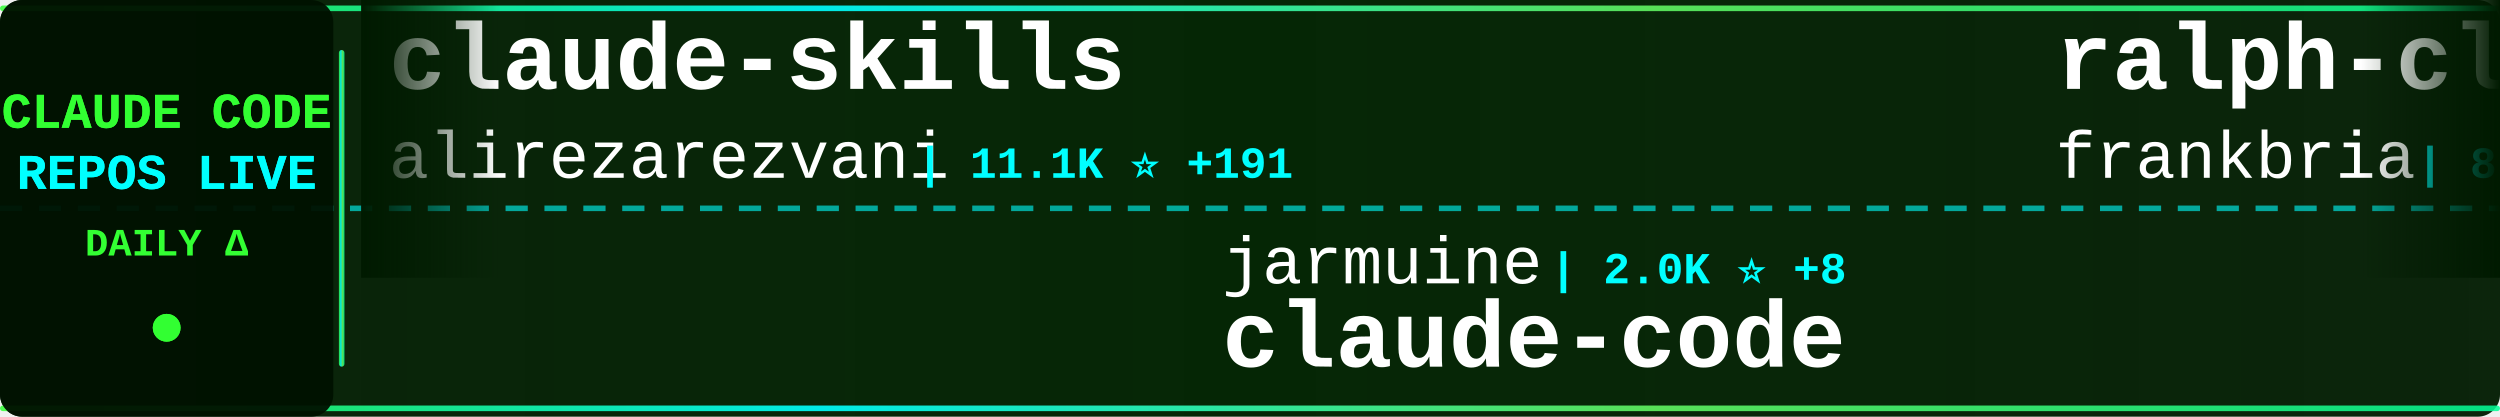
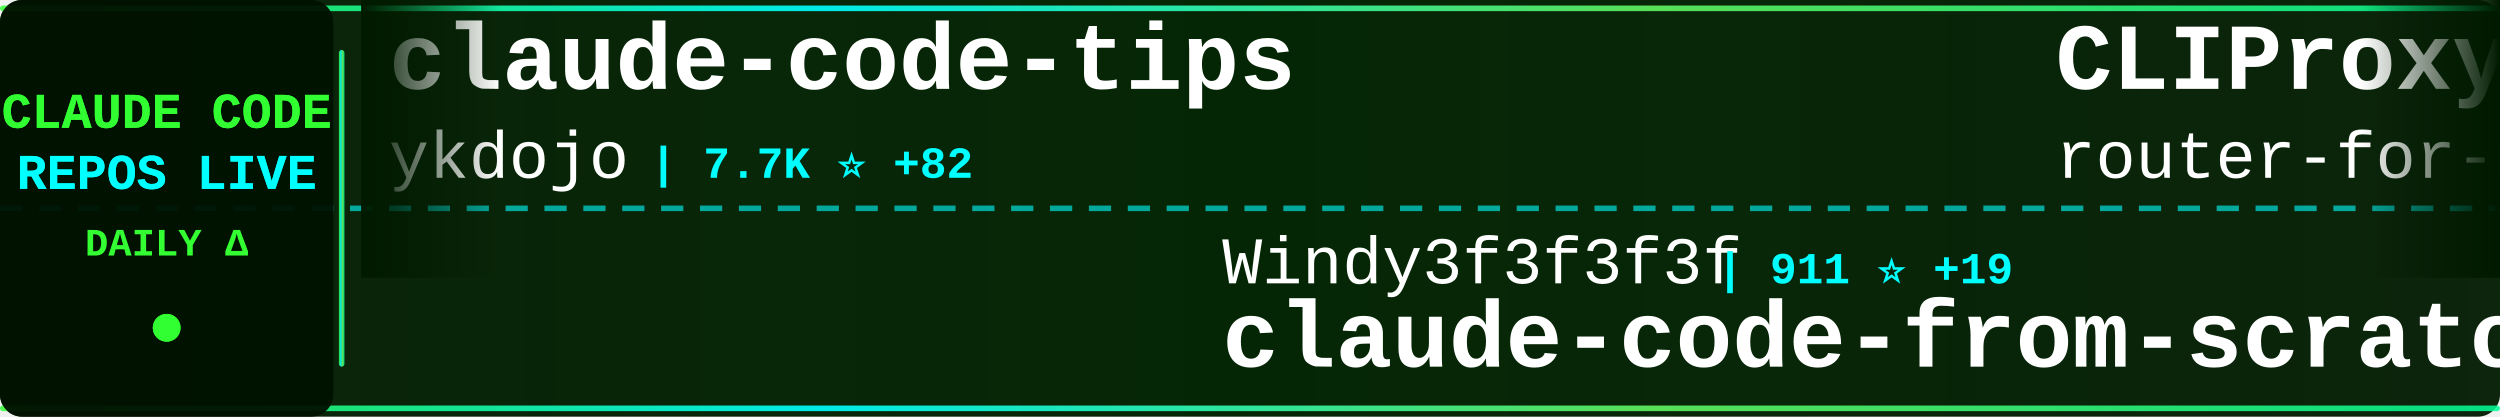
<svg xmlns="http://www.w3.org/2000/svg" width="900" height="150">
  <defs>
    <linearGradient id="tickerBg" x1="0%" y1="0%" x2="100%" y2="0%">
      <stop offset="0%" style="stop-color:#001a00;stop-opacity:0.95" />
      <stop offset="50%" style="stop-color:#002200;stop-opacity:0.98" />
      <stop offset="100%" style="stop-color:#001a00;stop-opacity:0.95" />
    </linearGradient>
    <linearGradient id="borderGrad" x1="0%" y1="0%" x2="100%" y2="0%">
      <stop offset="0%" style="stop-color:#33ff33;stop-opacity:0.85">
        <animate attributeName="stop-opacity" values="0.85;1;0.85" dur="2s" repeatCount="indefinite" />
      </stop>
      <stop offset="33%" style="stop-color:#00ffff;stop-opacity:0.9">
        <animate attributeName="stop-opacity" values="0.9;1;0.9" dur="2.2s" repeatCount="indefinite" />
      </stop>
      <stop offset="66%" style="stop-color:#66ff66;stop-opacity:0.85">
        <animate attributeName="stop-opacity" values="0.85;1;0.85" dur="1.8s" repeatCount="indefinite" />
      </stop>
      <stop offset="100%" style="stop-color:#00ff99;stop-opacity:0.85">
        <animate attributeName="stop-opacity" values="0.85;1;0.85" dur="2s" repeatCount="indefinite" />
      </stop>
    </linearGradient>
    <filter id="textGlow">
      <feGaussianBlur stdDeviation="0.1" result="coloredBlur" />
      <feMerge>
        <feMergeNode in="coloredBlur" />
        <feMergeNode in="SourceGraphic" />
      </feMerge>
    </filter>
    <filter id="metricGlow">
      <feGaussianBlur stdDeviation="0.2" result="coloredBlur" />
      <feMerge>
        <feMergeNode in="coloredBlur" />
        <feMergeNode in="SourceGraphic" />
      </feMerge>
    </filter>
    <linearGradient id="leftFade" x1="0%" y1="0%" x2="100%" y2="0%">
      <stop offset="0%" style="stop-color:#001a00;stop-opacity:1" />
      <stop offset="100%" style="stop-color:#001a00;stop-opacity:0" />
    </linearGradient>
    <linearGradient id="rightFade" x1="0%" y1="0%" x2="100%" y2="0%">
      <stop offset="0%" style="stop-color:#001a00;stop-opacity:0" />
      <stop offset="100%" style="stop-color:#001a00;stop-opacity:1" />
    </linearGradient>
  </defs>
  <rect width="900" height="150" fill="url(#tickerBg)" rx="8" />
  <rect x="0" y="2" width="900" height="2" fill="url(#borderGrad)" rx="1" />
  <rect x="0" y="146" width="900" height="2" fill="url(#borderGrad)" rx="1" />
  <line x1="0" y1="75" x2="900" y2="75" stroke="#00ffff" stroke-width="2" stroke-dasharray="8 6" opacity="0.6" />
  <rect x="0" y="0" width="120" height="150" fill="#001100" opacity="0.95" rx="8" />
  <text x="60" y="46" font-family="'Courier New', monospace" font-size="18" font-weight="bold" fill="#33ff33" text-anchor="middle" filter="url(#textGlow)">
    CLAUDE CODE
  </text>
  <text x="60" y="68" font-family="'Courier New', monospace" font-size="18" font-weight="bold" fill="#00ffff" text-anchor="middle" filter="url(#textGlow)">
    REPOS LIVE
  </text>
  <text x="60" y="92" font-family="'Courier New', monospace" font-size="14" font-weight="bold" fill="#33ff33" text-anchor="middle">
    DAILY Δ
  </text>
  <circle cx="60" cy="118" r="5" fill="#33ff33" filter="url(#metricGlow)">
    <animate attributeName="r" values="4;6;4" dur="1.5s" repeatCount="indefinite" />
    <animate attributeName="opacity" values="0.6;1;0.6" dur="1.5s" repeatCount="indefinite" />
  </circle>
  <rect x="122" y="18" width="2" height="114" fill="url(#borderGrad)" rx="1" />
  <clipPath id="tickerClip">
    <rect x="130" y="0" width="770" height="150" />
  </clipPath>
  <g clip-path="url(#tickerClip)">
    <g id="tickerItems">
      <animateTransform attributeName="transform" attributeType="XML" type="translate" from="0 0" to="-3000 0" dur="54s" repeatCount="indefinite" />
      <g transform="translate(0, 0)">
-         <text x="140" y="32" font-family="'Courier New', monospace" font-size="34" font-weight="bold" fill="#ffffff">claude-skills</text>
-         <text x="140" y="64" font-family="'Courier New', monospace" font-size="24" font-weight="normal" fill="#ffffff" opacity="1.0">alirezarezvani</text>
-         <text x="330" y="64" font-family="'Courier New', monospace" font-size="16" font-weight="bold" fill="#00ffff"> | 11.1K ⭐ +191</text>
+         <text x="140" y="32" font-family="'Courier New', monospace" font-size="34" font-weight="bold" fill="#ffffff">claude-code-tips</text>
+         <text x="140" y="64" font-family="'Courier New', monospace" font-size="24" font-weight="normal" fill="#ffffff" opacity="1.0">ykdojo</text>
+         <text x="234" y="64" font-family="'Courier New', monospace" font-size="16" font-weight="bold" fill="#00ffff"> | 7.7K ⭐ +82</text>
      </g>
      <g transform="translate(300, 0)">
-         <text x="140" y="102" font-family="'Courier New', monospace" font-size="24" font-weight="normal" fill="#ffffff" opacity="1.0">jarmuine</text>
-         <text x="258" y="102" font-family="'Courier New', monospace" font-size="16" font-weight="bold" fill="#00ffff"> | 2.0K ⭐ +8</text>
-         <text x="140" y="132" font-family="'Courier New', monospace" font-size="34" font-weight="bold" fill="#ffffff">claude-code</text>
+         <text x="140" y="102" font-family="'Courier New', monospace" font-size="24" font-weight="normal" fill="#ffffff" opacity="1.0">Windy3f3f3f3f</text>
+         <text x="318" y="102" font-family="'Courier New', monospace" font-size="16" font-weight="bold" fill="#00ffff"> | 911 ⭐ +19</text>
+         <text x="140" y="132" font-family="'Courier New', monospace" font-size="34" font-weight="bold" fill="#ffffff">claude-code-from-scratch</text>
      </g>
      <g transform="translate(600, 0)">
-         <text x="140" y="32" font-family="'Courier New', monospace" font-size="34" font-weight="bold" fill="#ffffff">ralph-claude-code</text>
-         <text x="140" y="64" font-family="'Courier New', monospace" font-size="24" font-weight="normal" fill="#ffffff" opacity="1.0">frankbria</text>
-         <text x="270" y="64" font-family="'Courier New', monospace" font-size="16" font-weight="bold" fill="#00ffff"> | 8.7K ⭐ +22</text>
+         <text x="140" y="32" font-family="'Courier New', monospace" font-size="34" font-weight="bold" fill="#ffffff">CLIProxyAPI</text>
+         <text x="140" y="64" font-family="'Courier New', monospace" font-size="24" font-weight="normal" fill="#ffffff" opacity="1.0">router-for-me</text>
+         <text x="318" y="64" font-family="'Courier New', monospace" font-size="16" font-weight="bold" fill="#00ffff"> | 26.1K ⭐ +327</text>
      </g>
      <g transform="translate(900, 0)">
-         <text x="140" y="102" font-family="'Courier New', monospace" font-size="24" font-weight="normal" fill="#ffffff" opacity="1.0">777genius</text>
-         <text x="270" y="102" font-family="'Courier New', monospace" font-size="16" font-weight="bold" fill="#00ffff"> | 895 ⭐</text>
-         <text x="140" y="132" font-family="'Courier New', monospace" font-size="34" font-weight="bold" fill="#ffffff">claude-code-source-code</text>
+         <text x="140" y="102" font-family="'Courier New', monospace" font-size="24" font-weight="normal" fill="#ffffff" opacity="1.0">lintsinghua</text>
+         <text x="294" y="102" font-family="'Courier New', monospace" font-size="16" font-weight="bold" fill="#00ffff"> | 2.7K ⭐ +54</text>
+         <text x="140" y="132" font-family="'Courier New', monospace" font-size="34" font-weight="bold" fill="#ffffff">claude-code-book</text>
      </g>
      <g transform="translate(1200, 0)">
-         <text x="140" y="32" font-family="'Courier New', monospace" font-size="34" font-weight="bold" fill="#ffffff">free-code</text>
-         <text x="140" y="64" font-family="'Courier New', monospace" font-size="24" font-weight="normal" fill="#ffffff" opacity="1.0">paoloanzn</text>
-         <text x="270" y="64" font-family="'Courier New', monospace" font-size="16" font-weight="bold" fill="#00ffff"> | 7.8K ⭐ +43</text>
+         <text x="140" y="32" font-family="'Courier New', monospace" font-size="34" font-weight="bold" fill="#ffffff">happy</text>
+         <text x="140" y="64" font-family="'Courier New', monospace" font-size="24" font-weight="normal" fill="#ffffff" opacity="1.0">slopus</text>
+         <text x="234" y="64" font-family="'Courier New', monospace" font-size="16" font-weight="bold" fill="#00ffff"> | 18.3K ⭐ +335</text>
      </g>
      <g transform="translate(1500, 0)">
-         <text x="140" y="102" font-family="'Courier New', monospace" font-size="24" font-weight="normal" fill="#ffffff" opacity="1.0">VoltAgent</text>
-         <text x="270" y="102" font-family="'Courier New', monospace" font-size="16" font-weight="bold" fill="#00ffff"> | 17.3K ⭐ +119</text>
-         <text x="140" y="132" font-family="'Courier New', monospace" font-size="34" font-weight="bold" fill="#ffffff">awesome-claude-code-suba...</text>
+         <text x="140" y="102" font-family="'Courier New', monospace" font-size="24" font-weight="normal" fill="#ffffff" opacity="1.0">Cranot</text>
+         <text x="234" y="102" font-family="'Courier New', monospace" font-size="16" font-weight="bold" fill="#00ffff"> | 2.6K ⭐ +2</text>
+         <text x="140" y="132" font-family="'Courier New', monospace" font-size="34" font-weight="bold" fill="#ffffff">claude-code-guide</text>
      </g>
      <g transform="translate(1800, 0)">
-         <text x="140" y="32" font-family="'Courier New', monospace" font-size="34" font-weight="bold" fill="#ffffff">claude-code-source</text>
-         <text x="140" y="64" font-family="'Courier New', monospace" font-size="24" font-weight="normal" fill="#ffffff" opacity="1.0">hangsman</text>
-         <text x="258" y="64" font-family="'Courier New', monospace" font-size="16" font-weight="bold" fill="#00ffff"> | 752 ⭐ +1</text>
+         <text x="140" y="32" font-family="'Courier New', monospace" font-size="34" font-weight="bold" fill="#ffffff">awesome-claude-code-suba...</text>
+         <text x="140" y="64" font-family="'Courier New', monospace" font-size="24" font-weight="normal" fill="#ffffff" opacity="1.0">VoltAgent</text>
+         <text x="270" y="64" font-family="'Courier New', monospace" font-size="16" font-weight="bold" fill="#00ffff"> | 17.3K ⭐ +121</text>
      </g>
      <g transform="translate(2100, 0)">
-         <text x="140" y="102" font-family="'Courier New', monospace" font-size="24" font-weight="normal" fill="#ffffff" opacity="1.0">pedrohcgs</text>
-         <text x="270" y="102" font-family="'Courier New', monospace" font-size="16" font-weight="bold" fill="#00ffff"> | 916 ⭐ +4</text>
-         <text x="140" y="132" font-family="'Courier New', monospace" font-size="34" font-weight="bold" fill="#ffffff">claude-code-my-workflow</text>
+         <text x="140" y="102" font-family="'Courier New', monospace" font-size="24" font-weight="normal" fill="#ffffff" opacity="1.0">shareAI-lab</text>
+         <text x="294" y="102" font-family="'Courier New', monospace" font-size="16" font-weight="bold" fill="#00ffff"> | 53.4K ⭐ +551</text>
+         <text x="140" y="132" font-family="'Courier New', monospace" font-size="34" font-weight="bold" fill="#ffffff">learn-claude-code</text>
      </g>
      <g transform="translate(2400, 0)">
-         <text x="140" y="32" font-family="'Courier New', monospace" font-size="34" font-weight="bold" fill="#ffffff">nanoclaw</text>
-         <text x="140" y="64" font-family="'Courier New', monospace" font-size="24" font-weight="normal" fill="#ffffff" opacity="1.0">qwibitai</text>
-         <text x="258" y="64" font-family="'Courier New', monospace" font-size="16" font-weight="bold" fill="#00ffff"> | 27.3K ⭐ +74</text>
+         <text x="140" y="32" font-family="'Courier New', monospace" font-size="34" font-weight="bold" fill="#ffffff">Claude-code</text>
+         <text x="140" y="64" font-family="'Courier New', monospace" font-size="24" font-weight="normal" fill="#ffffff" opacity="1.0">zstmfhy</text>
+         <text x="246" y="64" font-family="'Courier New', monospace" font-size="16" font-weight="bold" fill="#00ffff"> | 192 ⭐ +1</text>
      </g>
      <g transform="translate(2700, 0)">
-         <text x="140" y="102" font-family="'Courier New', monospace" font-size="24" font-weight="normal" fill="#ffffff" opacity="1.0">Yeachan-Heo</text>
-         <text x="294" y="102" font-family="'Courier New', monospace" font-size="16" font-weight="bold" fill="#00ffff"> | 28.8K ⭐ +388</text>
-         <text x="140" y="132" font-family="'Courier New', monospace" font-size="34" font-weight="bold" fill="#ffffff">oh-my-claudecode</text>
+         <text x="140" y="102" font-family="'Courier New', monospace" font-size="24" font-weight="normal" fill="#ffffff" opacity="1.0">chauncygu</text>
+         <text x="270" y="102" font-family="'Courier New', monospace" font-size="16" font-weight="bold" fill="#00ffff"> | 2.1K ⭐ +27</text>
+         <text x="140" y="132" font-family="'Courier New', monospace" font-size="34" font-weight="bold" fill="#ffffff">collection-claude-code-s...</text>
      </g>
      <g transform="translate(3000, 0)">
-         <text x="140" y="32" font-family="'Courier New', monospace" font-size="34" font-weight="bold" fill="#ffffff">claude-skills</text>
-         <text x="140" y="64" font-family="'Courier New', monospace" font-size="24" font-weight="normal" fill="#ffffff" opacity="1.0">alirezarezvani</text>
-         <text x="330" y="64" font-family="'Courier New', monospace" font-size="16" font-weight="bold" fill="#00ffff"> | 11.1K ⭐ +191</text>
+         <text x="140" y="32" font-family="'Courier New', monospace" font-size="34" font-weight="bold" fill="#ffffff">claude-code-tips</text>
+         <text x="140" y="64" font-family="'Courier New', monospace" font-size="24" font-weight="normal" fill="#ffffff" opacity="1.0">ykdojo</text>
+         <text x="234" y="64" font-family="'Courier New', monospace" font-size="16" font-weight="bold" fill="#00ffff"> | 7.7K ⭐ +82</text>
      </g>
      <g transform="translate(3300, 0)">
-         <text x="140" y="102" font-family="'Courier New', monospace" font-size="24" font-weight="normal" fill="#ffffff" opacity="1.0">jarmuine</text>
-         <text x="258" y="102" font-family="'Courier New', monospace" font-size="16" font-weight="bold" fill="#00ffff"> | 2.0K ⭐ +8</text>
-         <text x="140" y="132" font-family="'Courier New', monospace" font-size="34" font-weight="bold" fill="#ffffff">claude-code</text>
+         <text x="140" y="102" font-family="'Courier New', monospace" font-size="24" font-weight="normal" fill="#ffffff" opacity="1.0">Windy3f3f3f3f</text>
+         <text x="318" y="102" font-family="'Courier New', monospace" font-size="16" font-weight="bold" fill="#00ffff"> | 911 ⭐ +19</text>
+         <text x="140" y="132" font-family="'Courier New', monospace" font-size="34" font-weight="bold" fill="#ffffff">claude-code-from-scratch</text>
      </g>
      <g transform="translate(3600, 0)">
-         <text x="140" y="32" font-family="'Courier New', monospace" font-size="34" font-weight="bold" fill="#ffffff">ralph-claude-code</text>
-         <text x="140" y="64" font-family="'Courier New', monospace" font-size="24" font-weight="normal" fill="#ffffff" opacity="1.0">frankbria</text>
-         <text x="270" y="64" font-family="'Courier New', monospace" font-size="16" font-weight="bold" fill="#00ffff"> | 8.7K ⭐ +22</text>
+         <text x="140" y="32" font-family="'Courier New', monospace" font-size="34" font-weight="bold" fill="#ffffff">CLIProxyAPI</text>
+         <text x="140" y="64" font-family="'Courier New', monospace" font-size="24" font-weight="normal" fill="#ffffff" opacity="1.0">router-for-me</text>
+         <text x="318" y="64" font-family="'Courier New', monospace" font-size="16" font-weight="bold" fill="#00ffff"> | 26.1K ⭐ +327</text>
      </g>
      <g transform="translate(3900, 0)">
-         <text x="140" y="102" font-family="'Courier New', monospace" font-size="24" font-weight="normal" fill="#ffffff" opacity="1.0">777genius</text>
-         <text x="270" y="102" font-family="'Courier New', monospace" font-size="16" font-weight="bold" fill="#00ffff"> | 895 ⭐</text>
-         <text x="140" y="132" font-family="'Courier New', monospace" font-size="34" font-weight="bold" fill="#ffffff">claude-code-source-code</text>
+         <text x="140" y="102" font-family="'Courier New', monospace" font-size="24" font-weight="normal" fill="#ffffff" opacity="1.0">lintsinghua</text>
+         <text x="294" y="102" font-family="'Courier New', monospace" font-size="16" font-weight="bold" fill="#00ffff"> | 2.7K ⭐ +54</text>
+         <text x="140" y="132" font-family="'Courier New', monospace" font-size="34" font-weight="bold" fill="#ffffff">claude-code-book</text>
      </g>
    </g>
  </g>
  <rect x="130" y="0" width="50" height="100" fill="url(#leftFade)" />
  <rect x="850" y="0" width="50" height="100" fill="url(#rightFade)" />
</svg>
